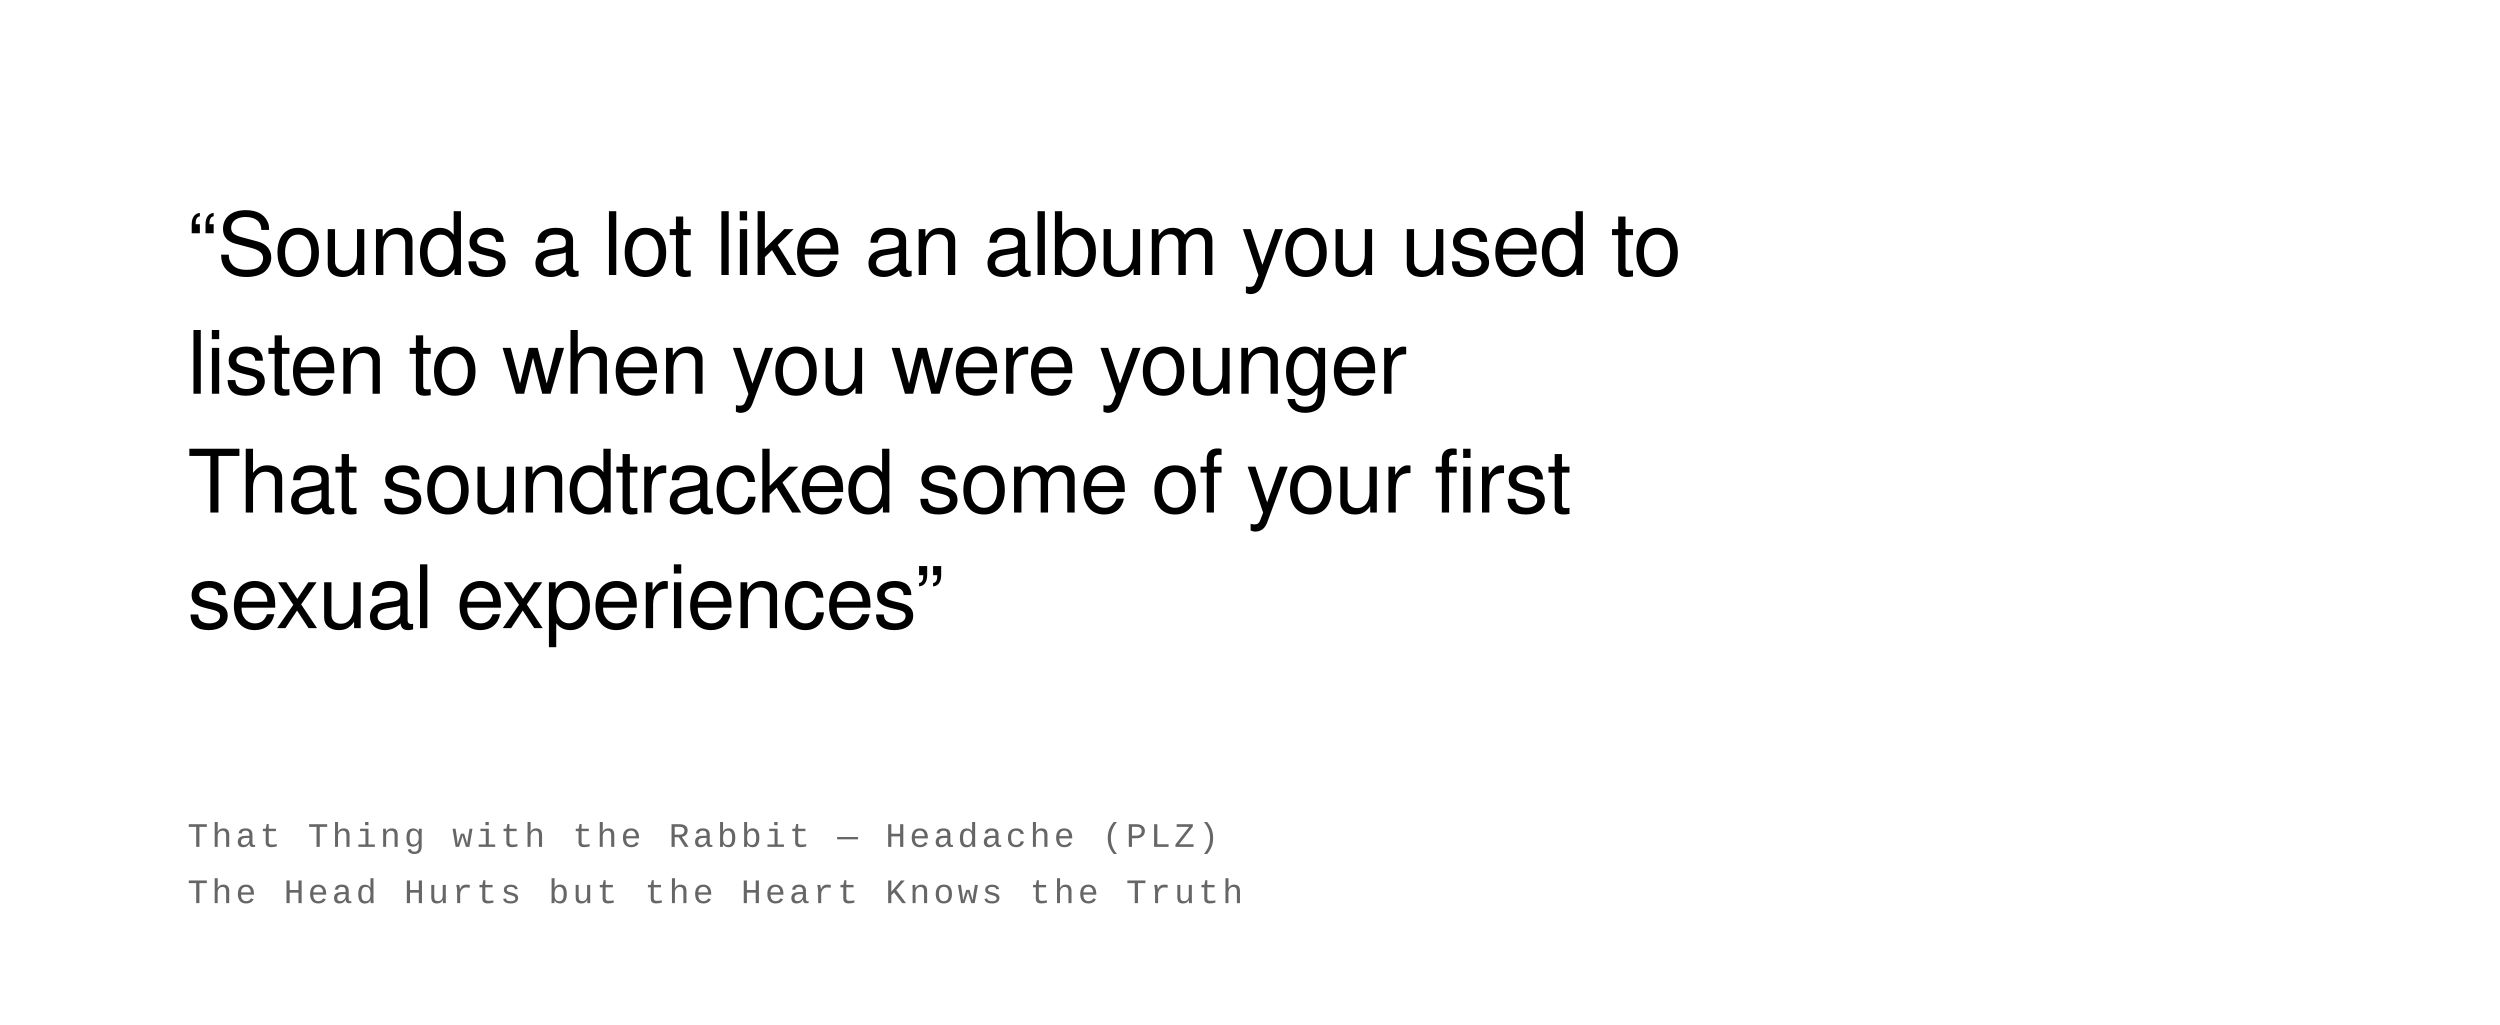
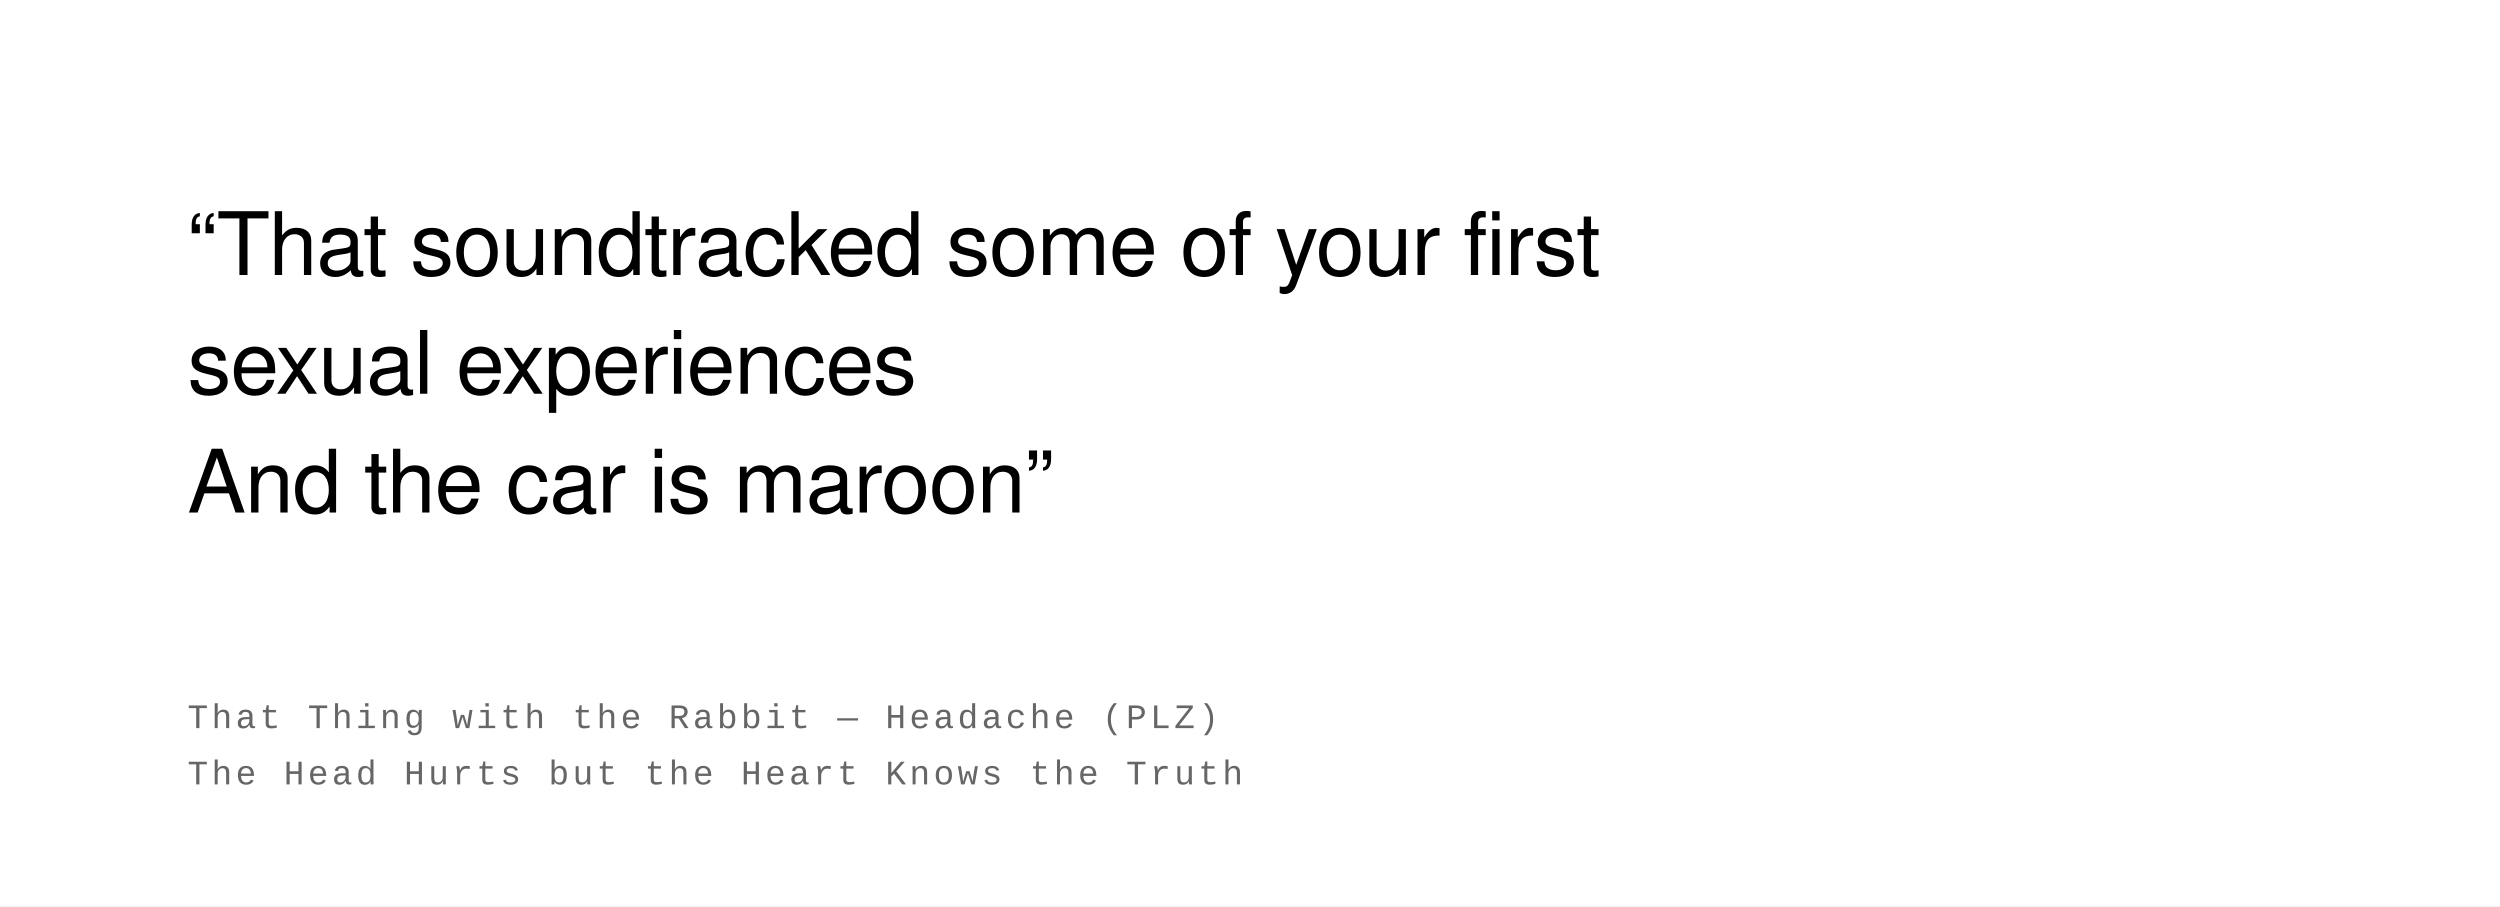
- <svg xmlns="http://www.w3.org/2000/svg" width="800" height="328" viewBox="0 0 800 328">
+ <svg xmlns="http://www.w3.org/2000/svg" width="800" height="290" viewBox="0 0 800 290">
  <rect width="100%" height="100%" fill="#ffffff" />
  <text font-family="Helvetica Neue, Helvetica, Arial, sans-serif" font-size="28" fill="#000000" font-weight="400" letter-spacing="-0.01em">
-     <tspan x="60" y="88">“Sounds a lot like an album you used to</tspan>
-     <tspan x="60" y="126">listen to when you were younger</tspan>
-     <tspan x="60" y="164">That soundtracked some of your first</tspan>
-     <tspan x="60" y="201">sexual experiences”</tspan>
+     <tspan x="60" y="88">“That soundtracked some of your first</tspan>
+     <tspan x="60" y="126">sexual experiences</tspan>
+     <tspan x="60" y="164">And the car is maroon”</tspan>
  </text>
  <text font-family="Courier New, Courier, monospace" font-size="11" fill="#666666" font-weight="400" text-transform="uppercase" letter-spacing="0.1em">
-     <tspan x="60" y="271">That Thing with the Rabbit  —  Headache (PLZ)</tspan>
-     <tspan x="60" y="289">The Head Hurts but the Heart Knows the Truth</tspan>
+     <tspan x="60" y="233">That Thing with the Rabbit  —  Headache (PLZ)</tspan>
+     <tspan x="60" y="251">The Head Hurts but the Heart Knows the Truth</tspan>
  </text>
</svg>
